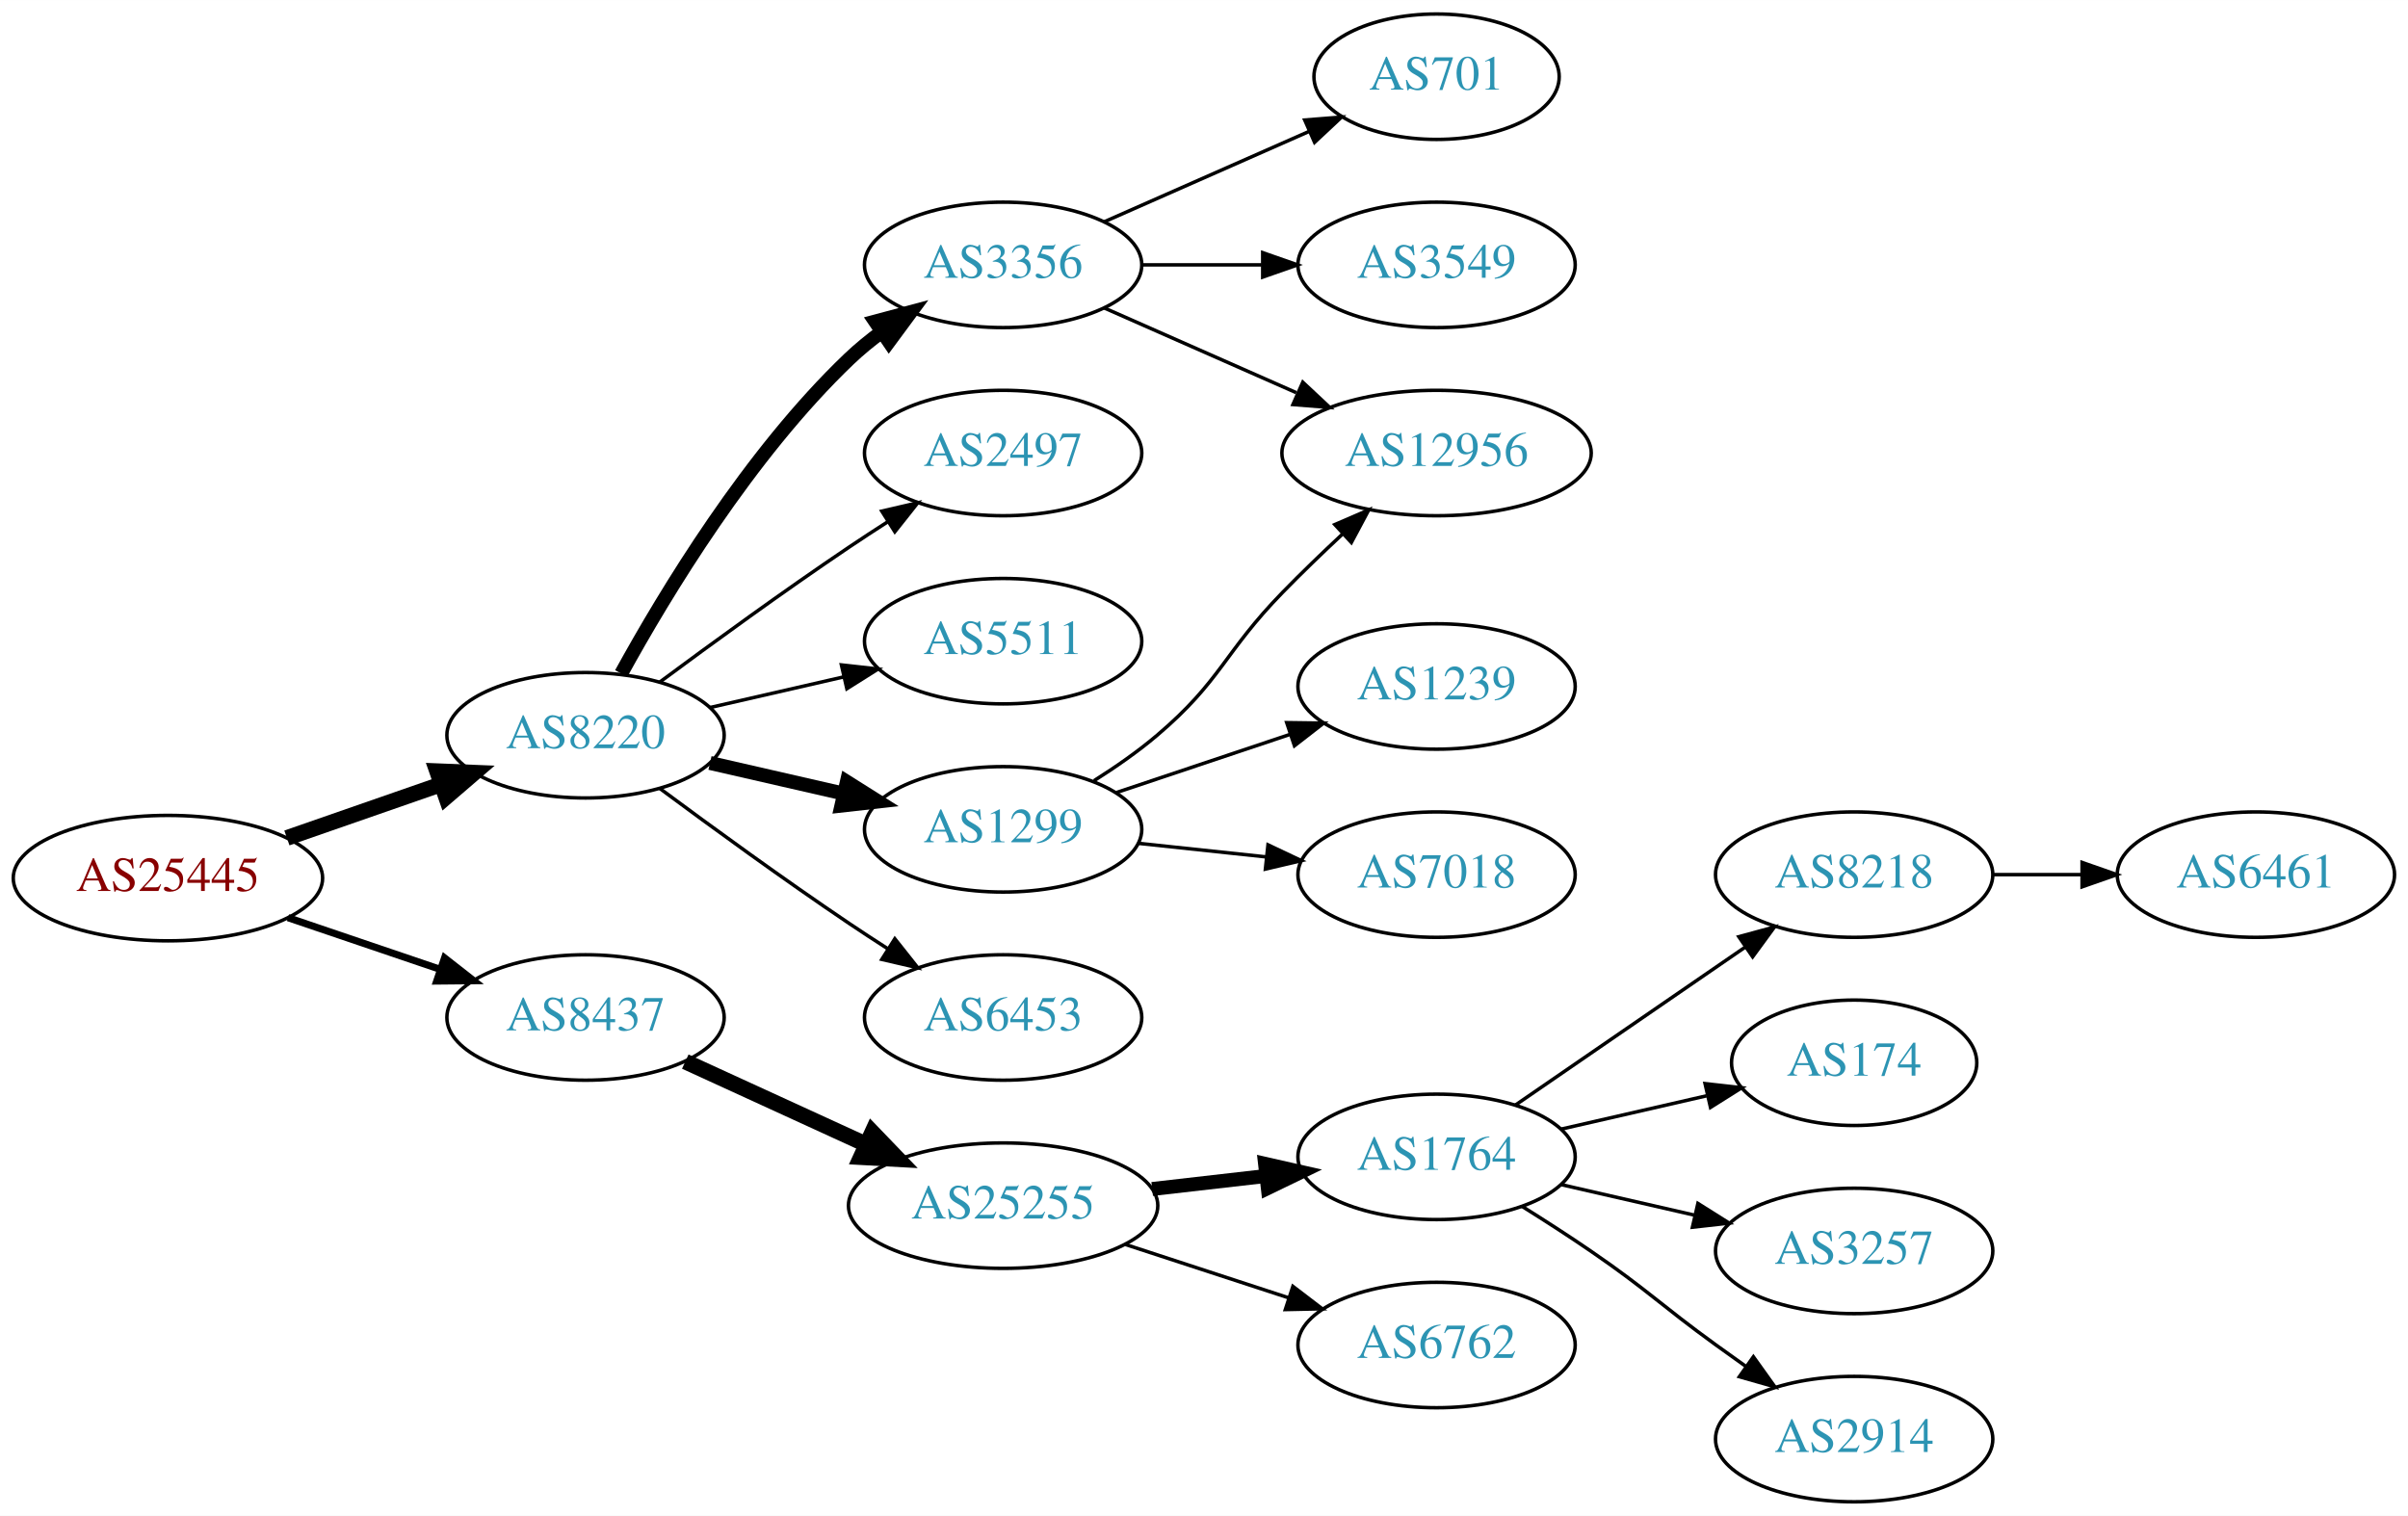
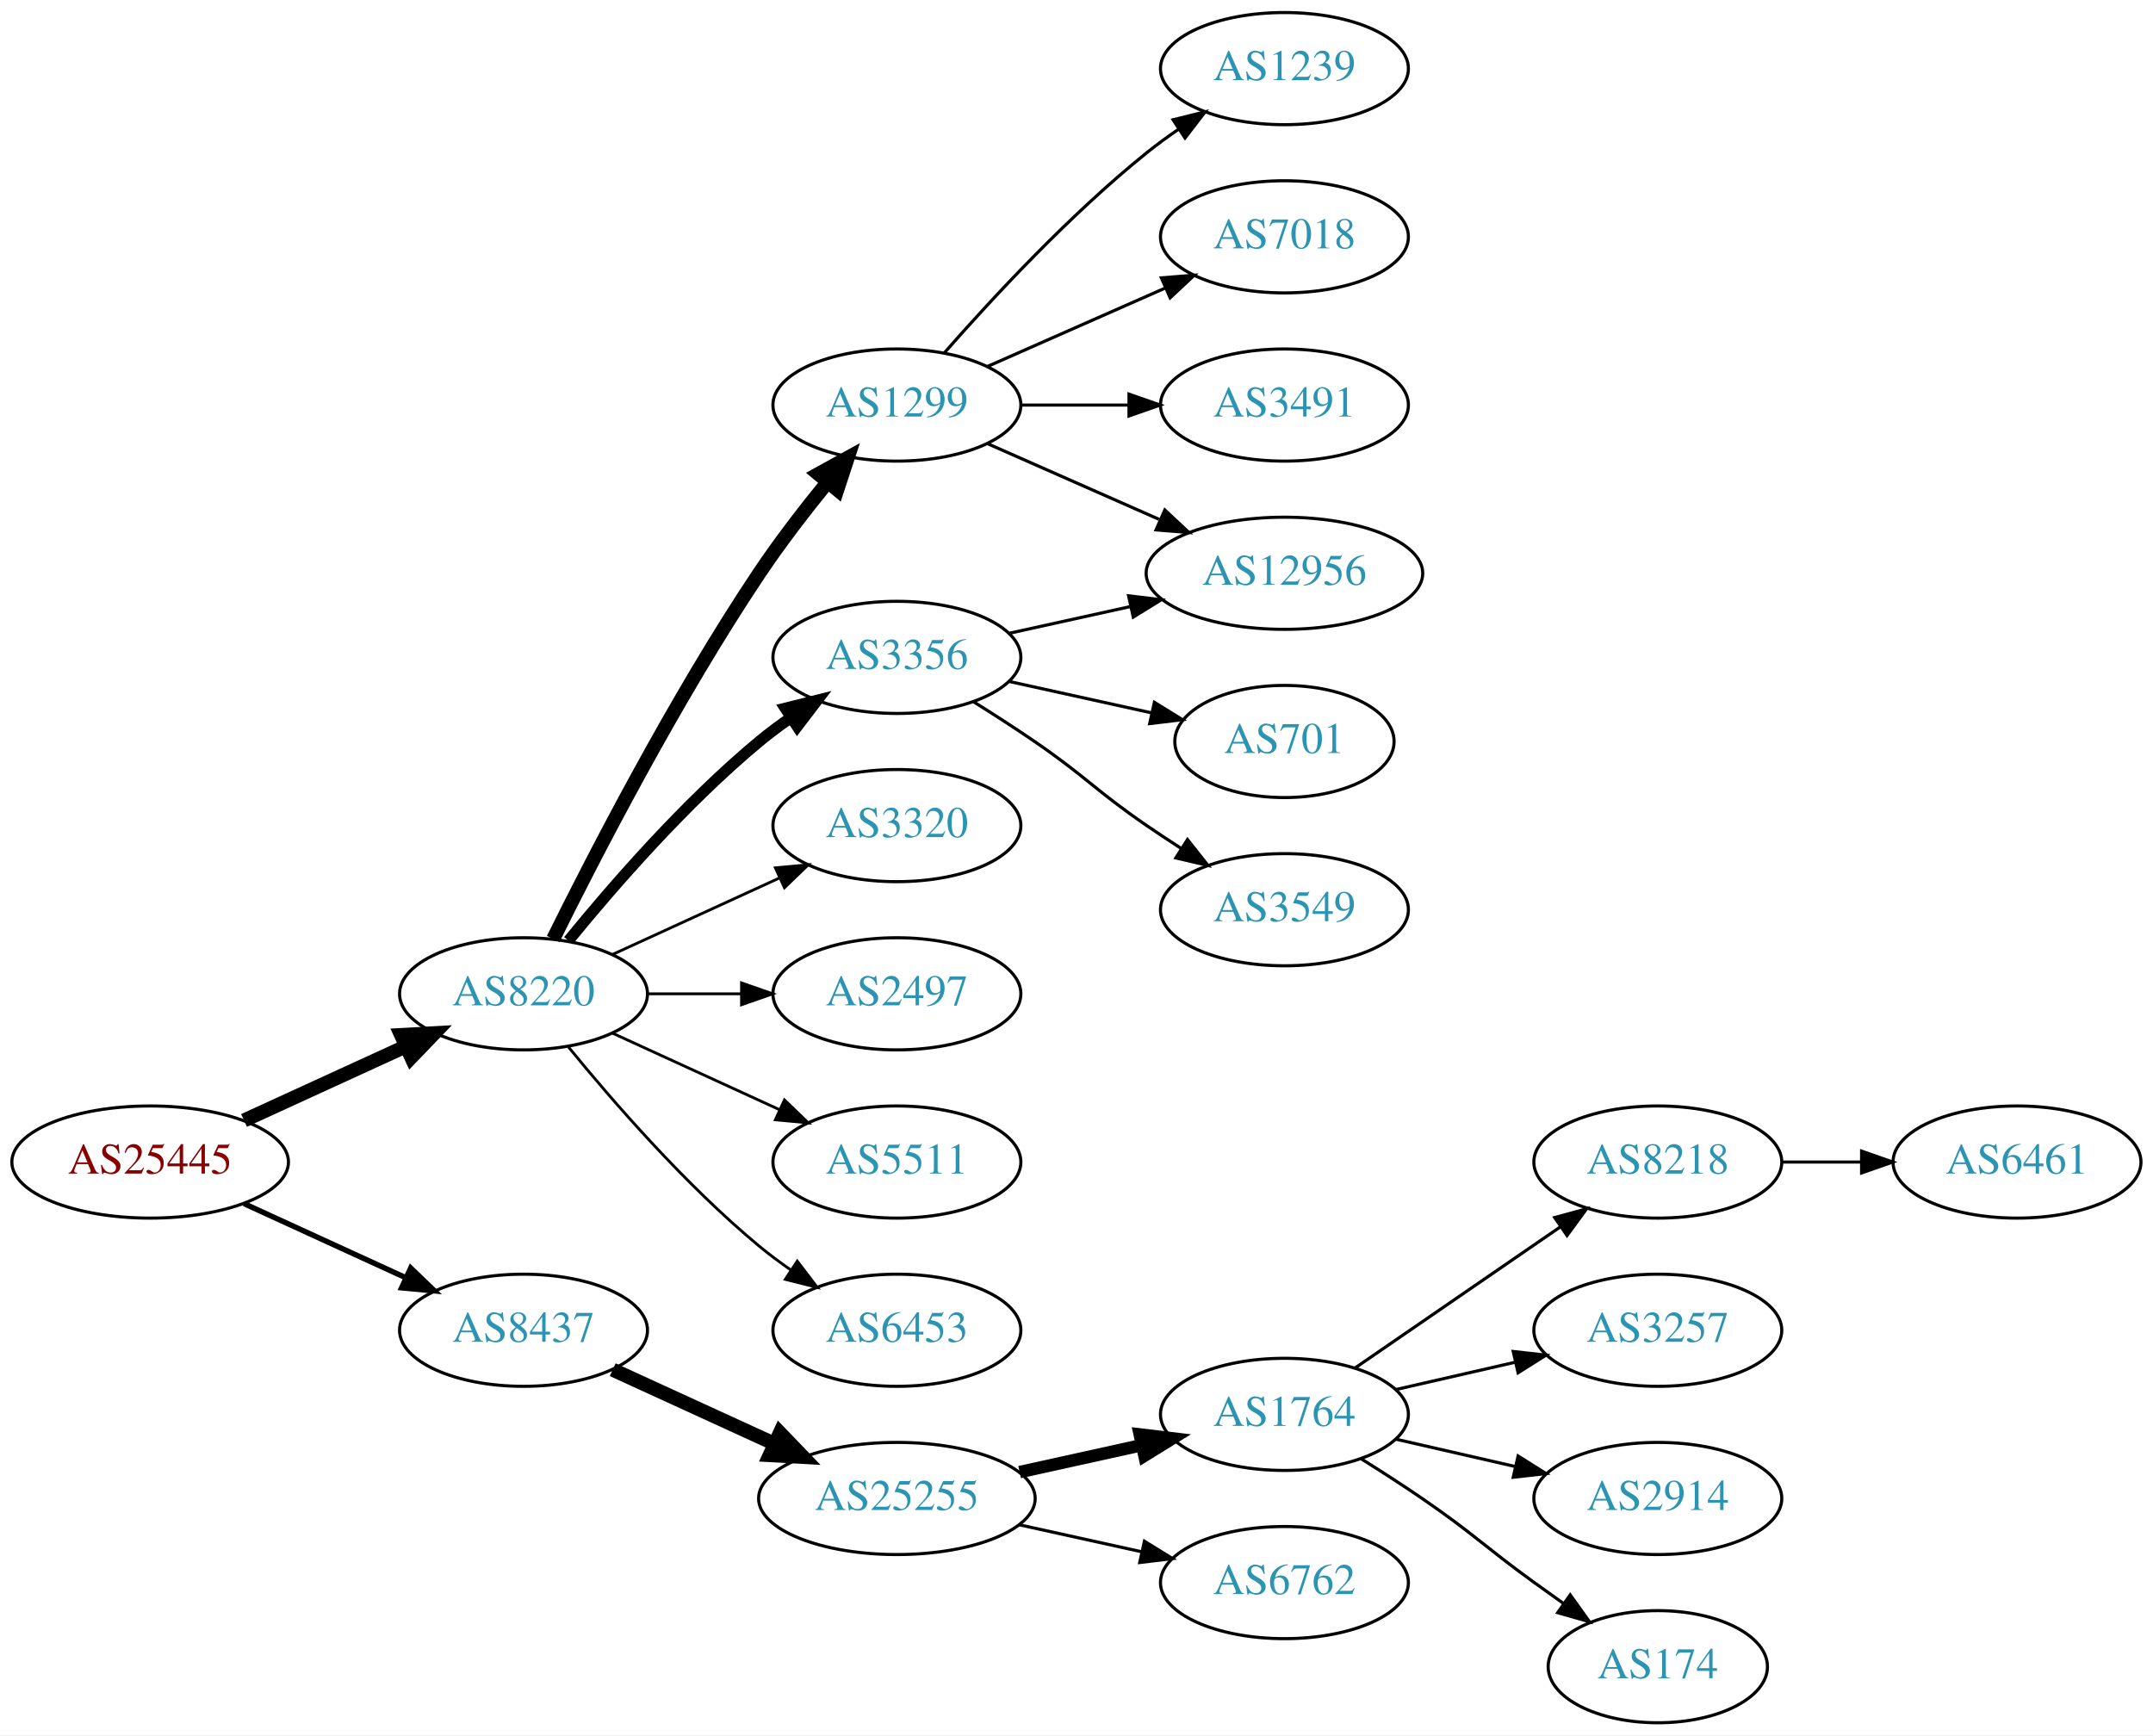
- <svg xmlns="http://www.w3.org/2000/svg" xmlns:xlink="http://www.w3.org/1999/xlink" width="691pt" height="435pt" viewBox="0.00 0.00 691.06 435.00">
-   <g id="graph0" class="graph" transform="scale(1 1) rotate(0) translate(4 431)">
-     <polygon fill="white" stroke="none" points="-4,4 -4,-431 687.055,-431 687.055,4 -4,4" />
+ <svg xmlns="http://www.w3.org/2000/svg" xmlns:xlink="http://www.w3.org/1999/xlink" width="691pt" height="557pt" viewBox="0.00 0.00 691.06 557.00">
+   <g id="graph0" class="graph" transform="scale(1 1) rotate(0) translate(4 553)">
+     <polygon fill="white" stroke="none" points="-4,4 -4,-553 687.055,-553 687.055,4 -4,4" />
    <g id="node1" class="node">
      <g id="a_node1">
        <a xlink:href="/asn/25445" xlink:title="AS25445 ~ Lamezanstrasse 4 - 8 [AT]">
-           <ellipse fill="#ffffff" stroke="black" cx="44.196" cy="-179" rx="44.393" ry="18" />
-           <text text-anchor="middle" x="44.196" y="-175.3" font-family="Times,serif" font-size="14.00" fill="#880000">AS25445</text>
+           <ellipse fill="#ffffff" stroke="black" cx="44.196" cy="-180" rx="44.393" ry="18" />
+           <text text-anchor="middle" x="44.196" y="-176.3" font-family="Times,serif" font-size="14.00" fill="#880000">AS25445</text>
        </a>
      </g>
    </g>
    <g id="node2" class="node">
      <g id="a_node2">
        <a xlink:href="/asn/8220" xlink:title="AS8220 ~ COLT [GB]">
-           <ellipse fill="#ffffff" stroke="black" cx="164.039" cy="-220" rx="39.794" ry="18" />
-           <text text-anchor="middle" x="164.039" y="-216.3" font-family="Times,serif" font-size="14.00" fill="#2c94b3">AS8220</text>
+           <ellipse fill="#ffffff" stroke="black" cx="164.039" cy="-234" rx="39.794" ry="18" />
+           <text text-anchor="middle" x="164.039" y="-230.3" font-family="Times,serif" font-size="14.00" fill="#2c94b3">AS8220</text>
        </a>
      </g>
    </g>
    <g id="edge1" class="edge">
-       <path fill="none" stroke="black" stroke-width="4.5" d="M78.335,-190.53C92.053,-195.302 108.092,-200.883 122.502,-205.896" />
-       <polygon fill="black" stroke="black" stroke-width="4.5" points="121.43,-209.692 132.168,-209.26 124.018,-202.255 121.43,-209.692" />
+       <path fill="none" stroke="black" stroke-width="4.5" d="M74.326,-193.348C89.937,-200.502 109.335,-209.391 126.007,-217.03" />
+       <polygon fill="black" stroke="black" stroke-width="4.5" points="124.727,-220.775 135.459,-221.362 128.008,-213.616 124.727,-220.775" />
    </g>
    <g id="node3" class="node">
      <g id="a_node3">
        <a xlink:href="/asn/8437" xlink:title="AS8437 ~ Hutchison Drei Austria GmbH [AT]">
-           <ellipse fill="#ffffff" stroke="black" cx="164.039" cy="-139" rx="39.794" ry="18" />
-           <text text-anchor="middle" x="164.039" y="-135.3" font-family="Times,serif" font-size="14.00" fill="#2c94b3">AS8437</text>
+           <ellipse fill="#ffffff" stroke="black" cx="164.039" cy="-126" rx="39.794" ry="18" />
+           <text text-anchor="middle" x="164.039" y="-122.3" font-family="Times,serif" font-size="14.00" fill="#2c94b3">AS8437</text>
        </a>
      </g>
    </g>
    <g id="edge2" class="edge">
-       <path fill="none" stroke="black" stroke-width="2.045" d="M78.65,-167.645C92.251,-163.028 108.093,-157.651 122.354,-152.81" />
-       <polygon fill="black" stroke="black" stroke-width="2.045" points="123.583,-156.089 131.928,-149.56 121.333,-149.46 123.583,-156.089" />
+       <path fill="none" stroke="black" stroke-width="1.731" d="M74.326,-166.652C89.937,-159.498 109.335,-150.609 126.007,-142.97" />
+       <polygon fill="black" stroke="black" stroke-width="1.731" points="127.826,-145.986 135.459,-138.638 124.91,-139.622 127.826,-145.986" />
    </g>
    <g id="node4" class="node">
      <g id="a_node4">
-         <a xlink:href="/asn/3356" xlink:title="AS3356 ~ Level 3 Parent, LLC [US]">
-           <ellipse fill="#ffffff" stroke="black" cx="283.881" cy="-355" rx="39.794" ry="18" />
-           <text text-anchor="middle" x="283.881" y="-351.3" font-family="Times,serif" font-size="14.00" fill="#2c94b3">AS3356</text>
+         <a xlink:href="/asn/1299" xlink:title="AS1299 ~ Telia Carrier [EU]">
+           <ellipse fill="#ffffff" stroke="black" cx="283.881" cy="-423" rx="39.794" ry="18" />
+           <text text-anchor="middle" x="283.881" y="-419.3" font-family="Times,serif" font-size="14.00" fill="#2c94b3">AS1299</text>
        </a>
      </g>
    </g>
    <g id="edge3" class="edge">
-       <path fill="none" stroke="black" stroke-width="4" d="M174.28,-237.713C186.825,-260.561 211.002,-300.611 239.685,-328 242.553,-330.739 245.742,-333.347 249.051,-335.785" />
-       <polygon fill="black" stroke="black" stroke-width="4" points="247.175,-338.742 257.411,-341.477 251.114,-332.956 247.175,-338.742" />
+       <path fill="none" stroke="black" stroke-width="4.5" d="M173.562,-251.6C186.57,-277.911 212.72,-328.717 239.685,-369 246.332,-378.93 254.34,-389.301 261.646,-398.269" />
+       <polygon fill="black" stroke="black" stroke-width="4.5" points="258.687,-400.87 268.099,-406.058 264.751,-395.846 258.687,-400.87" />
    </g>
    <g id="node5" class="node">
      <g id="a_node5">
-         <a xlink:href="/asn/2497" xlink:title="AS2497 ~ Internet Initiative Japan Inc. [JP]">
-           <ellipse fill="#ffffff" stroke="black" cx="283.881" cy="-301" rx="39.794" ry="18" />
-           <text text-anchor="middle" x="283.881" y="-297.3" font-family="Times,serif" font-size="14.00" fill="#2c94b3">AS2497</text>
+         <a xlink:href="/asn/3356" xlink:title="AS3356 ~ Level 3 Parent, LLC [US]">
+           <ellipse fill="#ffffff" stroke="black" cx="283.881" cy="-342" rx="39.794" ry="18" />
+           <text text-anchor="middle" x="283.881" y="-338.3" font-family="Times,serif" font-size="14.00" fill="#2c94b3">AS3356</text>
        </a>
      </g>
    </g>
    <g id="edge4" class="edge">
-       <path fill="none" stroke="black" d="M185.369,-235.277C200.231,-246.304 220.976,-261.407 239.685,-274 243.234,-276.389 246.984,-278.839 250.733,-281.242" />
-       <polygon fill="black" stroke="black" points="249.059,-284.325 259.381,-286.712 252.801,-278.409 249.059,-284.325" />
+       <path fill="none" stroke="black" stroke-width="3.6" d="M178.458,-251.065C192.572,-268.375 215.987,-295.345 239.685,-315 242.901,-317.668 246.402,-320.27 249.972,-322.741" />
+       <polygon fill="black" stroke="black" stroke-width="3.6" points="248.05,-325.666 258.329,-328.236 251.896,-319.817 248.05,-325.666" />
    </g>
    <g id="node6" class="node">
      <g id="a_node6">
-         <a xlink:href="/asn/5511" xlink:title="AS5511 ~ Orange S.A. [FR]">
-           <ellipse fill="#ffffff" stroke="black" cx="283.881" cy="-247" rx="39.794" ry="18" />
-           <text text-anchor="middle" x="283.881" y="-243.3" font-family="Times,serif" font-size="14.00" fill="#2c94b3">AS5511</text>
+         <a xlink:href="/asn/3320" xlink:title="AS3320 ~ DTAG [DE]">
+           <ellipse fill="#ffffff" stroke="black" cx="283.881" cy="-288" rx="39.794" ry="18" />
+           <text text-anchor="middle" x="283.881" y="-284.3" font-family="Times,serif" font-size="14.00" fill="#2c94b3">AS3320</text>
        </a>
      </g>
    </g>
    <g id="edge5" class="edge">
-       <path fill="none" stroke="black" d="M199.758,-227.955C211.758,-230.704 225.379,-233.825 238.071,-236.733" />
-       <polygon fill="black" stroke="black" points="237.474,-240.187 248.003,-239.009 239.037,-233.364 237.474,-240.187" />
+       <path fill="none" stroke="black" stroke-width="0.9" d="M192.667,-246.661C208.624,-253.973 228.895,-263.261 246.178,-271.181" />
+       <polygon fill="black" stroke="black" stroke-width="0.9" points="244.876,-274.435 255.425,-275.419 247.793,-268.071 244.876,-274.435" />
    </g>
    <g id="node7" class="node">
      <g id="a_node7">
-         <a xlink:href="/asn/1299" xlink:title="AS1299 ~ Telia Carrier [EU]">
-           <ellipse fill="#ffffff" stroke="black" cx="283.881" cy="-193" rx="39.794" ry="18" />
-           <text text-anchor="middle" x="283.881" y="-189.3" font-family="Times,serif" font-size="14.00" fill="#2c94b3">AS1299</text>
+         <a xlink:href="/asn/2497" xlink:title="AS2497 ~ Internet Initiative Japan Inc. [JP]">
+           <ellipse fill="#ffffff" stroke="black" cx="283.881" cy="-234" rx="39.794" ry="18" />
+           <text text-anchor="middle" x="283.881" y="-230.3" font-family="Times,serif" font-size="14.00" fill="#2c94b3">AS2497</text>
        </a>
      </g>
    </g>
    <g id="edge6" class="edge">
-       <path fill="none" stroke="black" stroke-width="4" d="M199.758,-212.045C211.758,-209.296 225.379,-206.175 238.071,-203.267" />
-       <polygon fill="black" stroke="black" stroke-width="4" points="239.037,-206.636 248.003,-200.991 237.474,-199.813 239.037,-206.636" />
+       <path fill="none" stroke="black" stroke-width="0.9" d="M203.951,-234C213.505,-234 223.854,-234 233.817,-234" />
+       <polygon fill="black" stroke="black" stroke-width="0.9" points="234.009,-237.5 244.009,-234 234.009,-230.5 234.009,-237.5" />
    </g>
    <g id="node8" class="node">
      <g id="a_node8">
+         <a xlink:href="/asn/5511" xlink:title="AS5511 ~ Orange S.A. [FR]">
+           <ellipse fill="#ffffff" stroke="black" cx="283.881" cy="-180" rx="39.794" ry="18" />
+           <text text-anchor="middle" x="283.881" y="-176.3" font-family="Times,serif" font-size="14.00" fill="#2c94b3">AS5511</text>
+         </a>
+       </g>
+     </g>
+     <g id="edge7" class="edge">
+       <path fill="none" stroke="black" stroke-width="0.9" d="M192.667,-221.339C208.624,-214.027 228.895,-204.739 246.178,-196.819" />
+       <polygon fill="black" stroke="black" stroke-width="0.9" points="247.793,-199.929 255.425,-192.581 244.876,-193.565 247.793,-199.929" />
+     </g>
+     <g id="node9" class="node">
+       <g id="a_node9">
        <a xlink:href="/asn/6453" xlink:title="AS6453 ~ TATA COMMUNICATIONS (AMERICA) INC [US]">
-           <ellipse fill="#ffffff" stroke="black" cx="283.881" cy="-139" rx="39.794" ry="18" />
-           <text text-anchor="middle" x="283.881" y="-135.3" font-family="Times,serif" font-size="14.00" fill="#2c94b3">AS6453</text>
-         </a>
-       </g>
-     </g>
-     <g id="edge7" class="edge">
-       <path fill="none" stroke="black" d="M185.369,-204.723C200.231,-193.696 220.976,-178.593 239.685,-166 243.234,-163.611 246.984,-161.161 250.733,-158.758" />
-       <polygon fill="black" stroke="black" points="252.801,-161.591 259.381,-153.288 249.059,-155.675 252.801,-161.591" />
+           <ellipse fill="#ffffff" stroke="black" cx="283.881" cy="-126" rx="39.794" ry="18" />
+           <text text-anchor="middle" x="283.881" y="-122.3" font-family="Times,serif" font-size="14.00" fill="#2c94b3">AS6453</text>
+         </a>
+       </g>
+     </g>
+     <g id="edge8" class="edge">
+       <path fill="none" stroke="black" stroke-width="0.9" d="M178.458,-216.935C192.572,-199.625 215.987,-172.655 239.685,-153 242.901,-150.332 246.402,-147.73 249.972,-145.259" />
+       <polygon fill="black" stroke="black" stroke-width="0.9" points="251.896,-148.183 258.329,-139.764 248.05,-142.334 251.896,-148.183" />
+     </g>
+     <g id="node16" class="node">
+       <g id="a_node16">
+         <a xlink:href="/asn/25255" xlink:title="AS25255 ~ ==&gt; TELE2 AUSTRIA &lt;== [AT]">
+           <ellipse fill="#ffffff" stroke="black" cx="283.881" cy="-72" rx="44.393" ry="18" />
+           <text text-anchor="middle" x="283.881" y="-68.3" font-family="Times,serif" font-size="14.00" fill="#2c94b3">AS25255</text>
+         </a>
+       </g>
+     </g>
+     <g id="edge16" class="edge">
+       <path fill="none" stroke="black" stroke-width="4.5" d="M192.667,-113.339C208.165,-106.238 227.732,-97.272 244.678,-89.506" />
+       <polygon fill="black" stroke="black" stroke-width="4.5" points="246.33,-93.08 253.781,-85.335 243.05,-85.921 246.33,-93.08" />
+     </g>
+     <g id="node10" class="node">
+       <g id="a_node10">
+         <a xlink:href="/asn/12956" xlink:title="AS12956 ~ TELXIUS [ES]">
+           <ellipse fill="#ffffff" stroke="black" cx="408.273" cy="-369" rx="44.393" ry="18" />
+           <text text-anchor="middle" x="408.273" y="-365.3" font-family="Times,serif" font-size="14.00" fill="#2c94b3">AS12956</text>
+         </a>
+       </g>
+     </g>
+     <g id="edge9" class="edge">
+       <path fill="none" stroke="black" d="M312.96,-410.611C329.276,-403.413 350.087,-394.231 368.007,-386.325" />
+       <polygon fill="black" stroke="black" points="369.881,-389.323 377.618,-382.084 367.056,-382.919 369.881,-389.323" />
+     </g>
+     <g id="node11" class="node">
+       <g id="a_node11">
+         <a xlink:href="/asn/1239" xlink:title="AS1239 ~ Sprint [US]">
+           <ellipse fill="#ffffff" stroke="black" cx="408.273" cy="-531" rx="39.794" ry="18" />
+           <text text-anchor="middle" x="408.273" y="-527.3" font-family="Times,serif" font-size="14.00" fill="#2c94b3">AS1239</text>
+         </a>
+       </g>
+     </g>
+     <g id="edge10" class="edge">
+       <path fill="none" stroke="black" d="M299.033,-439.663C314.135,-456.894 339.256,-484.024 364.077,-504 367.333,-506.62 370.858,-509.192 374.442,-511.646" />
+       <polygon fill="black" stroke="black" points="372.53,-514.577 382.815,-517.121 376.361,-508.719 372.53,-514.577" />
+     </g>
+     <g id="node12" class="node">
+       <g id="a_node12">
+         <a xlink:href="/asn/7018" xlink:title="AS7018 ~ AT&amp;T Services, Inc. [US]">
+           <ellipse fill="#ffffff" stroke="black" cx="408.273" cy="-477" rx="39.794" ry="18" />
+           <text text-anchor="middle" x="408.273" y="-473.3" font-family="Times,serif" font-size="14.00" fill="#2c94b3">AS7018</text>
+         </a>
+       </g>
+     </g>
+     <g id="edge11" class="edge">
+       <path fill="none" stroke="black" d="M312.96,-435.389C329.908,-442.866 351.706,-452.483 370.075,-460.588" />
+       <polygon fill="black" stroke="black" points="368.763,-463.834 379.325,-464.669 371.589,-457.43 368.763,-463.834" />
+     </g>
+     <g id="node13" class="node">
+       <g id="a_node13">
+         <a xlink:href="/asn/3491" xlink:title="AS3491 ~ PCCW Global, Inc. [US]">
+           <ellipse fill="#ffffff" stroke="black" cx="408.273" cy="-423" rx="39.794" ry="18" />
+           <text text-anchor="middle" x="408.273" y="-419.3" font-family="Times,serif" font-size="14.00" fill="#2c94b3">AS3491</text>
+         </a>
+       </g>
+     </g>
+     <g id="edge12" class="edge">
+       <path fill="none" stroke="black" d="M323.607,-423C334.545,-423 346.596,-423 358.062,-423" />
+       <polygon fill="black" stroke="black" points="358.38,-426.5 368.38,-423 358.38,-419.5 358.38,-426.5" />
+     </g>
+     <g id="edge15" class="edge">
+       <path fill="none" stroke="black" d="M319.954,-349.737C331.993,-352.393 345.693,-355.415 358.614,-358.266" />
+       <polygon fill="black" stroke="black" points="358.244,-361.768 368.763,-360.505 359.752,-354.932 358.244,-361.768" />
    </g>
    <g id="node14" class="node">
      <g id="a_node14">
-         <a xlink:href="/asn/25255" xlink:title="AS25255 ~ ==&gt; TELE2 AUSTRIA &lt;== [AT]">
-           <ellipse fill="#ffffff" stroke="black" cx="283.881" cy="-85" rx="44.393" ry="18" />
-           <text text-anchor="middle" x="283.881" y="-81.3" font-family="Times,serif" font-size="14.00" fill="#2c94b3">AS25255</text>
-         </a>
-       </g>
-     </g>
-     <g id="edge14" class="edge">
-       <path fill="none" stroke="black" stroke-width="4.5" d="M192.667,-126.339C208.165,-119.238 227.732,-110.272 244.678,-102.506" />
-       <polygon fill="black" stroke="black" stroke-width="4.5" points="246.33,-106.08 253.781,-98.335 243.05,-98.921 246.33,-106.08" />
-     </g>
-     <g id="node9" class="node">
-       <g id="a_node9">
        <a xlink:href="/asn/701" xlink:title="AS701 ~ UUNET [US]">
-           <ellipse fill="#ffffff" stroke="black" cx="408.273" cy="-409" rx="35.194" ry="18" />
-           <text text-anchor="middle" x="408.273" y="-405.3" font-family="Times,serif" font-size="14.00" fill="#2c94b3">AS701</text>
-         </a>
-       </g>
-     </g>
-     <g id="edge8" class="edge">
-       <path fill="none" stroke="black" d="M312.96,-367.389C330.389,-375.078 352.946,-385.031 371.63,-393.274" />
-       <polygon fill="black" stroke="black" points="370.438,-396.573 381,-397.408 373.263,-390.169 370.438,-396.573" />
-     </g>
-     <g id="node10" class="node">
-       <g id="a_node10">
-         <a xlink:href="/asn/3549" xlink:title="AS3549 ~ Level 3 Parent, LLC [US]">
-           <ellipse fill="#ffffff" stroke="black" cx="408.273" cy="-355" rx="39.794" ry="18" />
-           <text text-anchor="middle" x="408.273" y="-351.3" font-family="Times,serif" font-size="14.00" fill="#2c94b3">AS3549</text>
-         </a>
-       </g>
-     </g>
-     <g id="edge9" class="edge">
-       <path fill="none" stroke="black" d="M323.607,-355C334.545,-355 346.596,-355 358.062,-355" />
-       <polygon fill="black" stroke="black" points="358.38,-358.5 368.38,-355 358.38,-351.5 358.38,-358.5" />
-     </g>
-     <g id="node11" class="node">
-       <g id="a_node11">
-         <a xlink:href="/asn/12956" xlink:title="AS12956 ~ TELXIUS [ES]">
-           <ellipse fill="#ffffff" stroke="black" cx="408.273" cy="-301" rx="44.393" ry="18" />
-           <text text-anchor="middle" x="408.273" y="-297.3" font-family="Times,serif" font-size="14.00" fill="#2c94b3">AS12956</text>
-         </a>
-       </g>
-     </g>
-     <g id="edge10" class="edge">
-       <path fill="none" stroke="black" d="M312.96,-342.611C329.276,-335.413 350.087,-326.231 368.007,-318.325" />
-       <polygon fill="black" stroke="black" points="369.881,-321.323 377.618,-314.084 367.056,-314.919 369.881,-321.323" />
-     </g>
-     <g id="edge11" class="edge">
-       <path fill="none" stroke="black" d="M309.962,-206.955C316.134,-210.846 322.552,-215.304 328.077,-220 346.555,-235.704 347.158,-243.628 364.077,-261 369.47,-266.537 375.446,-272.294 381.191,-277.657" />
-       <polygon fill="black" stroke="black" points="379.077,-280.468 388.804,-284.668 383.819,-275.319 379.077,-280.468" />
-     </g>
-     <g id="node12" class="node">
-       <g id="a_node12">
-         <a xlink:href="/asn/1239" xlink:title="AS1239 ~ Sprint [US]">
-           <ellipse fill="#ffffff" stroke="black" cx="408.273" cy="-234" rx="39.794" ry="18" />
-           <text text-anchor="middle" x="408.273" y="-230.3" font-family="Times,serif" font-size="14.00" fill="#2c94b3">AS1239</text>
-         </a>
-       </g>
-     </g>
-     <g id="edge12" class="edge">
-       <path fill="none" stroke="black" d="M316.4,-203.559C331.533,-208.628 349.86,-214.767 366.081,-220.201" />
-       <polygon fill="black" stroke="black" points="365.267,-223.62 375.861,-223.477 367.491,-216.982 365.267,-223.62" />
-     </g>
-     <g id="node13" class="node">
-       <g id="a_node13">
-         <a xlink:href="/asn/7018" xlink:title="AS7018 ~ AT&amp;T Services, Inc. [US]">
-           <ellipse fill="#ffffff" stroke="black" cx="408.273" cy="-180" rx="39.794" ry="18" />
-           <text text-anchor="middle" x="408.273" y="-176.3" font-family="Times,serif" font-size="14.00" fill="#2c94b3">AS7018</text>
+           <ellipse fill="#ffffff" stroke="black" cx="408.273" cy="-315" rx="35.194" ry="18" />
+           <text text-anchor="middle" x="408.273" y="-311.3" font-family="Times,serif" font-size="14.00" fill="#2c94b3">AS701</text>
        </a>
      </g>
    </g>
    <g id="edge13" class="edge">
-       <path fill="none" stroke="black" d="M322.602,-188.993C334.235,-187.758 347.202,-186.381 359.423,-185.083" />
-       <polygon fill="black" stroke="black" points="359.892,-188.552 369.467,-184.016 359.153,-181.592 359.892,-188.552" />
+       <path fill="none" stroke="black" d="M319.954,-334.263C334.187,-331.123 350.742,-327.471 365.586,-324.196" />
+       <polygon fill="black" stroke="black" points="366.529,-327.572 375.54,-322 365.021,-320.737 366.529,-327.572" />
    </g>
    <g id="node15" class="node">
      <g id="a_node15">
+         <a xlink:href="/asn/3549" xlink:title="AS3549 ~ Level 3 Parent, LLC [US]">
+           <ellipse fill="#ffffff" stroke="black" cx="408.273" cy="-261" rx="39.794" ry="18" />
+           <text text-anchor="middle" x="408.273" y="-257.3" font-family="Times,serif" font-size="14.00" fill="#2c94b3">AS3549</text>
+         </a>
+       </g>
+     </g>
+     <g id="edge14" class="edge">
+       <path fill="none" stroke="black" d="M308.43,-327.784C314.872,-323.76 321.805,-319.301 328.077,-315 344.572,-303.689 347.583,-299.311 364.077,-288 367.606,-285.581 371.343,-283.111 375.084,-280.698" />
+       <polygon fill="black" stroke="black" points="377.156,-283.528 383.725,-275.216 373.406,-277.618 377.156,-283.528" />
+     </g>
+     <g id="node17" class="node">
+       <g id="a_node17">
        <a xlink:href="/asn/1764" xlink:title="AS1764 ~ NEXTLAYER-AS [AT]">
          <ellipse fill="#ffffff" stroke="black" cx="408.273" cy="-99" rx="39.794" ry="18" />
          <text text-anchor="middle" x="408.273" y="-95.3" font-family="Times,serif" font-size="14.00" fill="#2c94b3">AS1764</text>
        </a>
      </g>
    </g>
-     <g id="edge15" class="edge">
-       <path fill="none" stroke="black" stroke-width="4" d="M326.659,-89.779C337.155,-90.979 348.501,-92.277 359.274,-93.51" />
-       <polygon fill="black" stroke="black" stroke-width="4" points="359.048,-97.006 369.381,-94.666 359.843,-90.052 359.048,-97.006" />
-     </g>
-     <g id="node16" class="node">
-       <g id="a_node16">
+     <g id="edge17" class="edge">
+       <path fill="none" stroke="black" stroke-width="4" d="M323.271,-80.469C335.662,-83.202 349.509,-86.257 362.329,-89.085" />
+       <polygon fill="black" stroke="black" stroke-width="4" points="361.825,-92.558 372.344,-91.294 363.333,-85.722 361.825,-92.558" />
+     </g>
+     <g id="node18" class="node">
+       <g id="a_node18">
        <a xlink:href="/asn/6762" xlink:title="AS6762 ~ TELECOM ITALIA SPARKLE S.p.A. [IT]">
          <ellipse fill="#ffffff" stroke="black" cx="408.273" cy="-45" rx="39.794" ry="18" />
          <text text-anchor="middle" x="408.273" y="-41.3" font-family="Times,serif" font-size="14.00" fill="#2c94b3">AS6762</text>
        </a>
      </g>
    </g>
-     <g id="edge16" class="edge">
-       <path fill="none" stroke="black" d="M318.974,-73.858C333.48,-69.117 350.531,-63.544 365.762,-58.567" />
-       <polygon fill="black" stroke="black" points="367.045,-61.83 375.463,-55.396 364.871,-55.176 367.045,-61.83" />
-     </g>
-     <g id="node17" class="node">
-       <g id="a_node17">
+     <g id="edge18" class="edge">
+       <path fill="none" stroke="black" d="M323.271,-63.531C335.662,-60.798 349.509,-57.743 362.329,-54.915" />
+       <polygon fill="black" stroke="black" points="363.333,-58.278 372.344,-52.706 361.825,-51.442 363.333,-58.278" />
+     </g>
+     <g id="node19" class="node">
+       <g id="a_node19">
        <a xlink:href="/asn/8218" xlink:title="AS8218 ~ legacy Neotelecoms [FR]">
          <ellipse fill="#ffffff" stroke="black" cx="528.116" cy="-180" rx="39.794" ry="18" />
          <text text-anchor="middle" x="528.116" y="-176.3" font-family="Times,serif" font-size="14.00" fill="#2c94b3">AS8218</text>
        </a>
      </g>
    </g>
-     <g id="edge17" class="edge">
+     <g id="edge19" class="edge">
      <path fill="none" stroke="black" d="M430.887,-113.857C449.376,-126.565 476.19,-144.995 496.819,-159.175" />
      <polygon fill="black" stroke="black" points="495.016,-162.183 505.24,-164.963 498.981,-156.414 495.016,-162.183" />
    </g>
-     <g id="node18" class="node">
-       <g id="a_node18">
-         <a xlink:href="/asn/174" xlink:title="AS174 ~ Cogent Communications [US]">
-           <ellipse fill="#ffffff" stroke="black" cx="528.116" cy="-126" rx="35.194" ry="18" />
-           <text text-anchor="middle" x="528.116" y="-122.3" font-family="Times,serif" font-size="14.00" fill="#2c94b3">AS174</text>
-         </a>
-       </g>
-     </g>
-     <g id="edge18" class="edge">
-       <path fill="none" stroke="black" d="M443.993,-106.955C457.085,-109.955 472.107,-113.396 485.748,-116.522" />
-       <polygon fill="black" stroke="black" points="485.326,-120.016 495.855,-118.838 486.89,-113.193 485.326,-120.016" />
-     </g>
-     <g id="node19" class="node">
-       <g id="a_node19">
+     <g id="node20" class="node">
+       <g id="a_node20">
        <a xlink:href="/asn/3257" xlink:title="AS3257 ~ GTT [DE]">
+           <ellipse fill="#ffffff" stroke="black" cx="528.116" cy="-126" rx="39.794" ry="18" />
+           <text text-anchor="middle" x="528.116" y="-122.3" font-family="Times,serif" font-size="14.00" fill="#2c94b3">AS3257</text>
+         </a>
+       </g>
+     </g>
+     <g id="edge20" class="edge">
+       <path fill="none" stroke="black" d="M443.993,-106.955C455.993,-109.704 469.613,-112.825 482.306,-115.733" />
+       <polygon fill="black" stroke="black" points="481.708,-119.187 492.238,-118.009 483.272,-112.364 481.708,-119.187" />
+     </g>
+     <g id="node21" class="node">
+       <g id="a_node21">
+         <a xlink:href="/asn/2914" xlink:title="AS2914 ~ NTT America, Inc. [US]">
          <ellipse fill="#ffffff" stroke="black" cx="528.116" cy="-72" rx="39.794" ry="18" />
-           <text text-anchor="middle" x="528.116" y="-68.3" font-family="Times,serif" font-size="14.00" fill="#2c94b3">AS3257</text>
-         </a>
-       </g>
-     </g>
-     <g id="edge19" class="edge">
+           <text text-anchor="middle" x="528.116" y="-68.3" font-family="Times,serif" font-size="14.00" fill="#2c94b3">AS2914</text>
+         </a>
+       </g>
+     </g>
+     <g id="edge21" class="edge">
      <path fill="none" stroke="black" d="M443.993,-91.045C455.993,-88.296 469.613,-85.175 482.306,-82.267" />
      <polygon fill="black" stroke="black" points="483.272,-85.636 492.238,-79.991 481.708,-78.813 483.272,-85.636" />
    </g>
-     <g id="node20" class="node">
-       <g id="a_node20">
-         <a xlink:href="/asn/2914" xlink:title="AS2914 ~ NTT America, Inc. [US]">
-           <ellipse fill="#ffffff" stroke="black" cx="528.116" cy="-18" rx="39.794" ry="18" />
-           <text text-anchor="middle" x="528.116" y="-14.3" font-family="Times,serif" font-size="14.00" fill="#2c94b3">AS2914</text>
-         </a>
-       </g>
-     </g>
-     <g id="edge20" class="edge">
-       <path fill="none" stroke="black" d="M432.822,-84.784C439.264,-80.76 446.197,-76.301 452.469,-72 468.964,-60.69 472.27,-56.729 488.469,-45 491.272,-42.971 494.204,-40.875 497.145,-38.791" />
-       <polygon fill="black" stroke="black" points="499.196,-41.627 505.359,-33.009 495.167,-35.903 499.196,-41.627" />
-     </g>
-     <g id="node21" class="node">
-       <g id="a_node21">
+     <g id="node22" class="node">
+       <g id="a_node22">
+         <a xlink:href="/asn/174" xlink:title="AS174 ~ Cogent Communications [US]">
+           <ellipse fill="#ffffff" stroke="black" cx="528.116" cy="-18" rx="35.194" ry="18" />
+           <text text-anchor="middle" x="528.116" y="-14.3" font-family="Times,serif" font-size="14.00" fill="#2c94b3">AS174</text>
+         </a>
+       </g>
+     </g>
+     <g id="edge22" class="edge">
+       <path fill="none" stroke="black" d="M432.822,-84.784C439.264,-80.76 446.197,-76.301 452.469,-72 468.964,-60.69 472.27,-56.729 488.469,-45 491.498,-42.807 494.677,-40.537 497.856,-38.287" />
+       <polygon fill="black" stroke="black" points="499.998,-41.059 506.166,-32.445 495.972,-35.333 499.998,-41.059" />
+     </g>
+     <g id="node23" class="node">
+       <g id="a_node23">
        <a xlink:href="/asn/6461" xlink:title="AS6461 ~ Zayo Bandwidth [US]">
          <ellipse fill="#ffffff" stroke="black" cx="643.409" cy="-180" rx="39.794" ry="18" />
          <text text-anchor="middle" x="643.409" y="-176.3" font-family="Times,serif" font-size="14.00" fill="#2c94b3">AS6461</text>
        </a>
      </g>
    </g>
-     <g id="edge21" class="edge">
+     <g id="edge23" class="edge">
      <path fill="none" stroke="black" d="M567.788,-180C575.991,-180 584.755,-180 593.287,-180" />
      <polygon fill="black" stroke="black" points="593.526,-183.5 603.526,-180 593.526,-176.5 593.526,-183.5" />
    </g>
  </g>
</svg>
